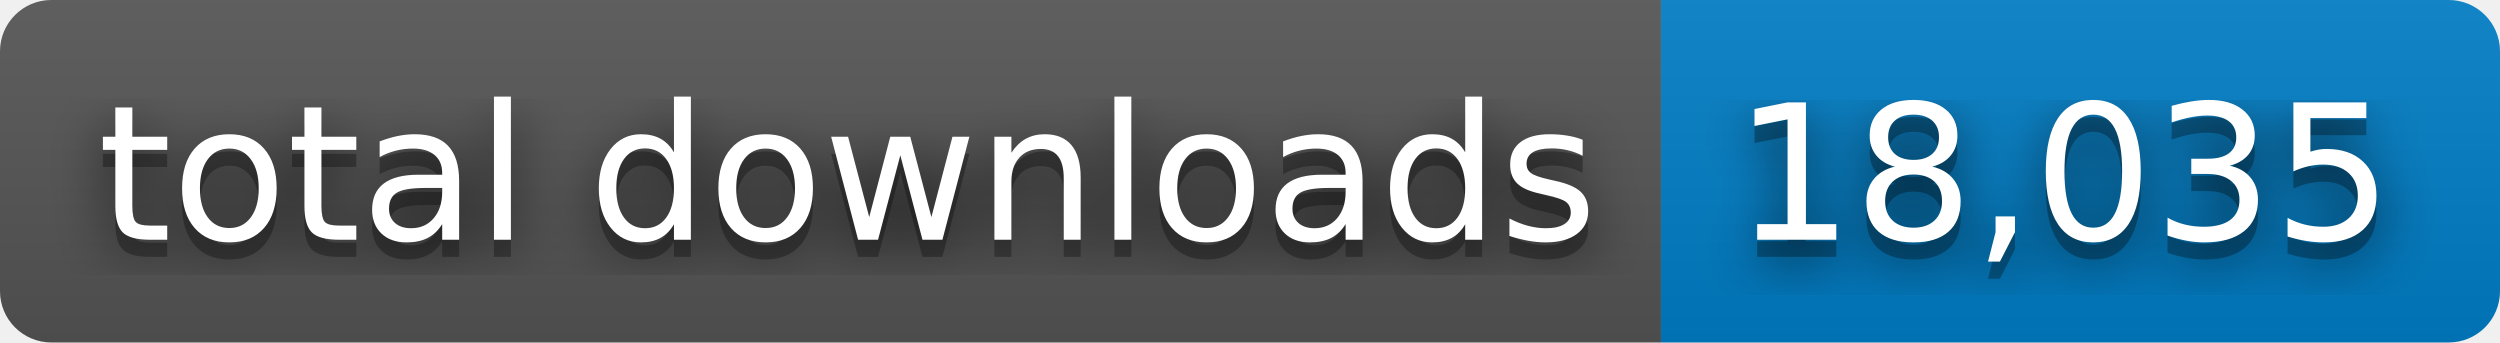
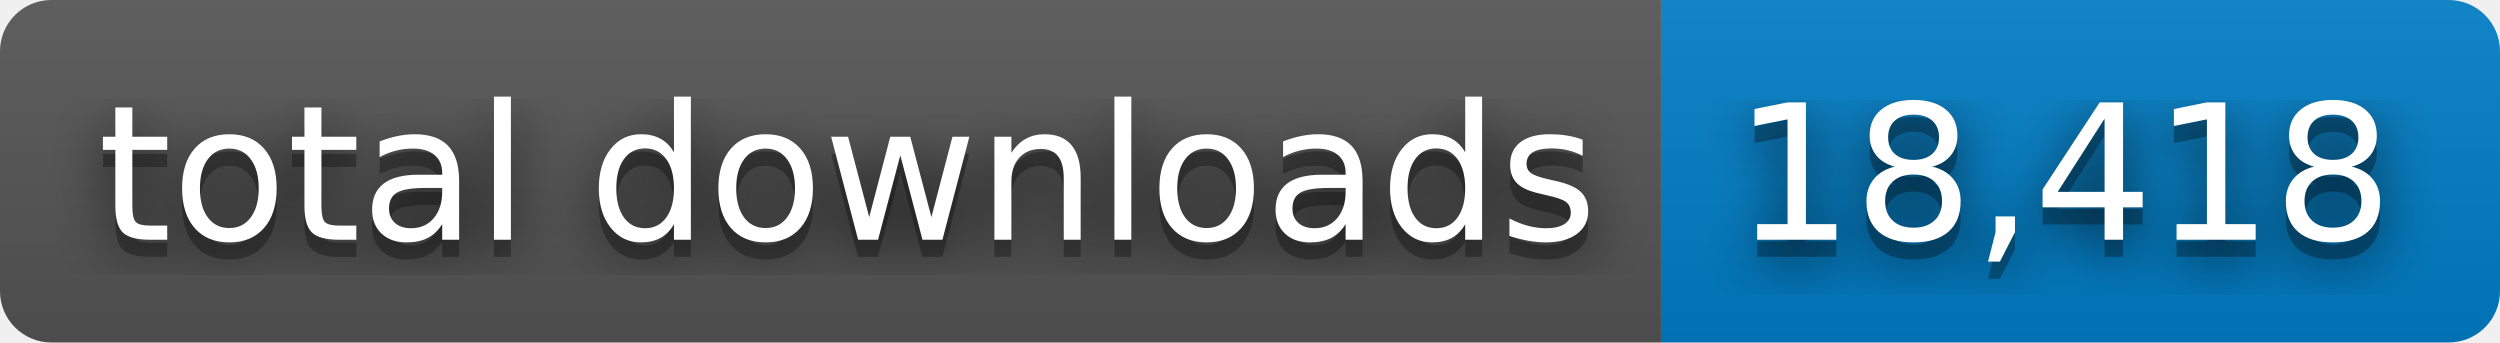
- <svg xmlns="http://www.w3.org/2000/svg" width="146" height="20" role="img" aria-label="total downloads: 18,035">
+ <svg xmlns="http://www.w3.org/2000/svg" width="146" height="20" role="img" aria-label="total downloads: 18,418">
  <filter id="blur">
    <feGaussianBlur stdDeviation="16" />
  </filter>
  <linearGradient id="s" x2="0" y2="100%">
    <stop offset="0" stop-color="#bbb" stop-opacity=".1" />
    <stop offset="1" stop-opacity=".1" />
  </linearGradient>
  <clipPath id="r">
    <rect width="146" height="20" rx="3" />
  </clipPath>
  <g clip-path="url(#r)">
    <rect width="97" height="20" fill="#555" />
    <rect x="97" width="49" height="20" fill="#007ec6" />
    <rect width="146" height="20" fill="url(#s)" />
  </g>
  <g fill="#fff" text-anchor="middle" font-family="Verdana,Geneva,DejaVu Sans,sans-serif" text-rendering="geometricPrecision" font-size="110">
    <g transform="scale(.1)">
      <g aria-hidden="true" fill="#010101">
        <text x="495" y="150" fill-opacity=".8" filter="url(#blur)" textLength="870">total downloads</text>
        <text x="495" y="150" fill-opacity=".3" textLength="870">total downloads</text>
      </g>
      <text x="495" y="140" textLength="870">total downloads</text>
    </g>
    <g transform="scale(.1)">
      <g aria-hidden="true" fill="#010101">
-         <text x="1205" y="150" fill-opacity=".8" filter="url(#blur)" textLength="390">18,035</text>
-         <text x="1205" y="150" fill-opacity=".3" textLength="390">18,035</text>
+         <text x="1205" y="150" fill-opacity=".8" filter="url(#blur)" textLength="390">18,418</text>
+         <text x="1205" y="150" fill-opacity=".3" textLength="390">18,418</text>
      </g>
-       <text x="1205" y="140" textLength="390">18,035</text>
+       <text x="1205" y="140" textLength="390">18,418</text>
    </g>
  </g>
</svg>
